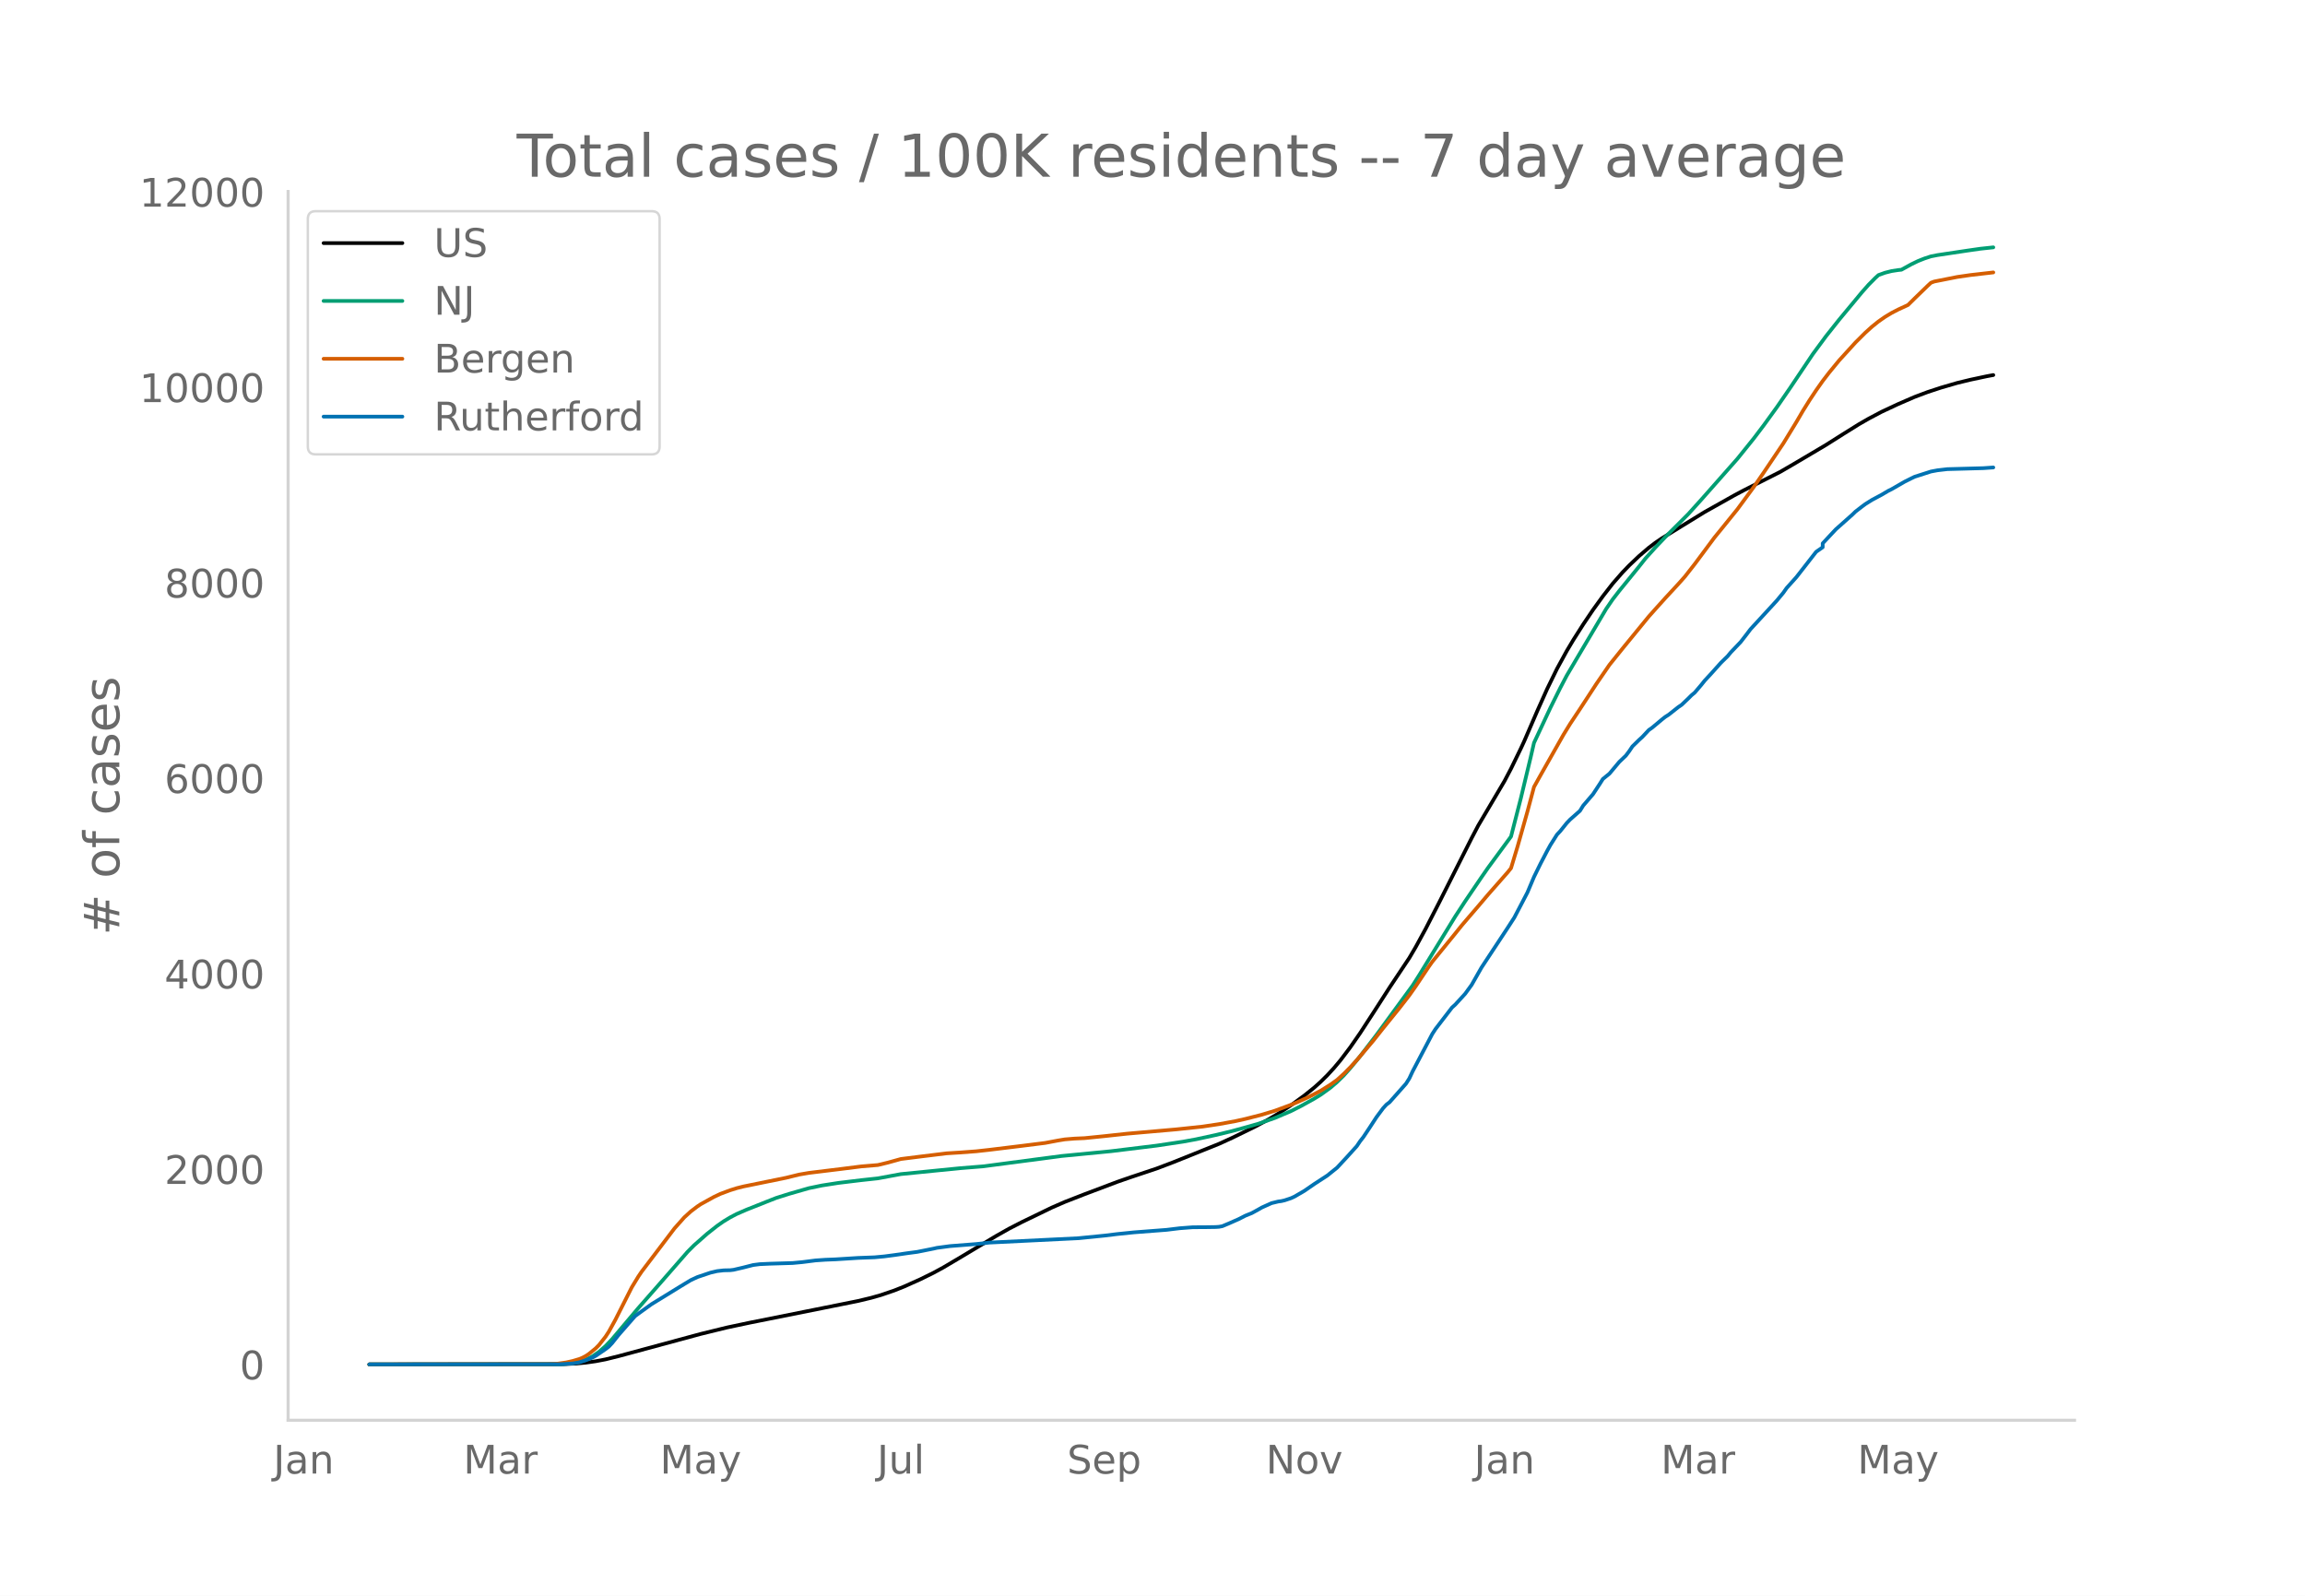
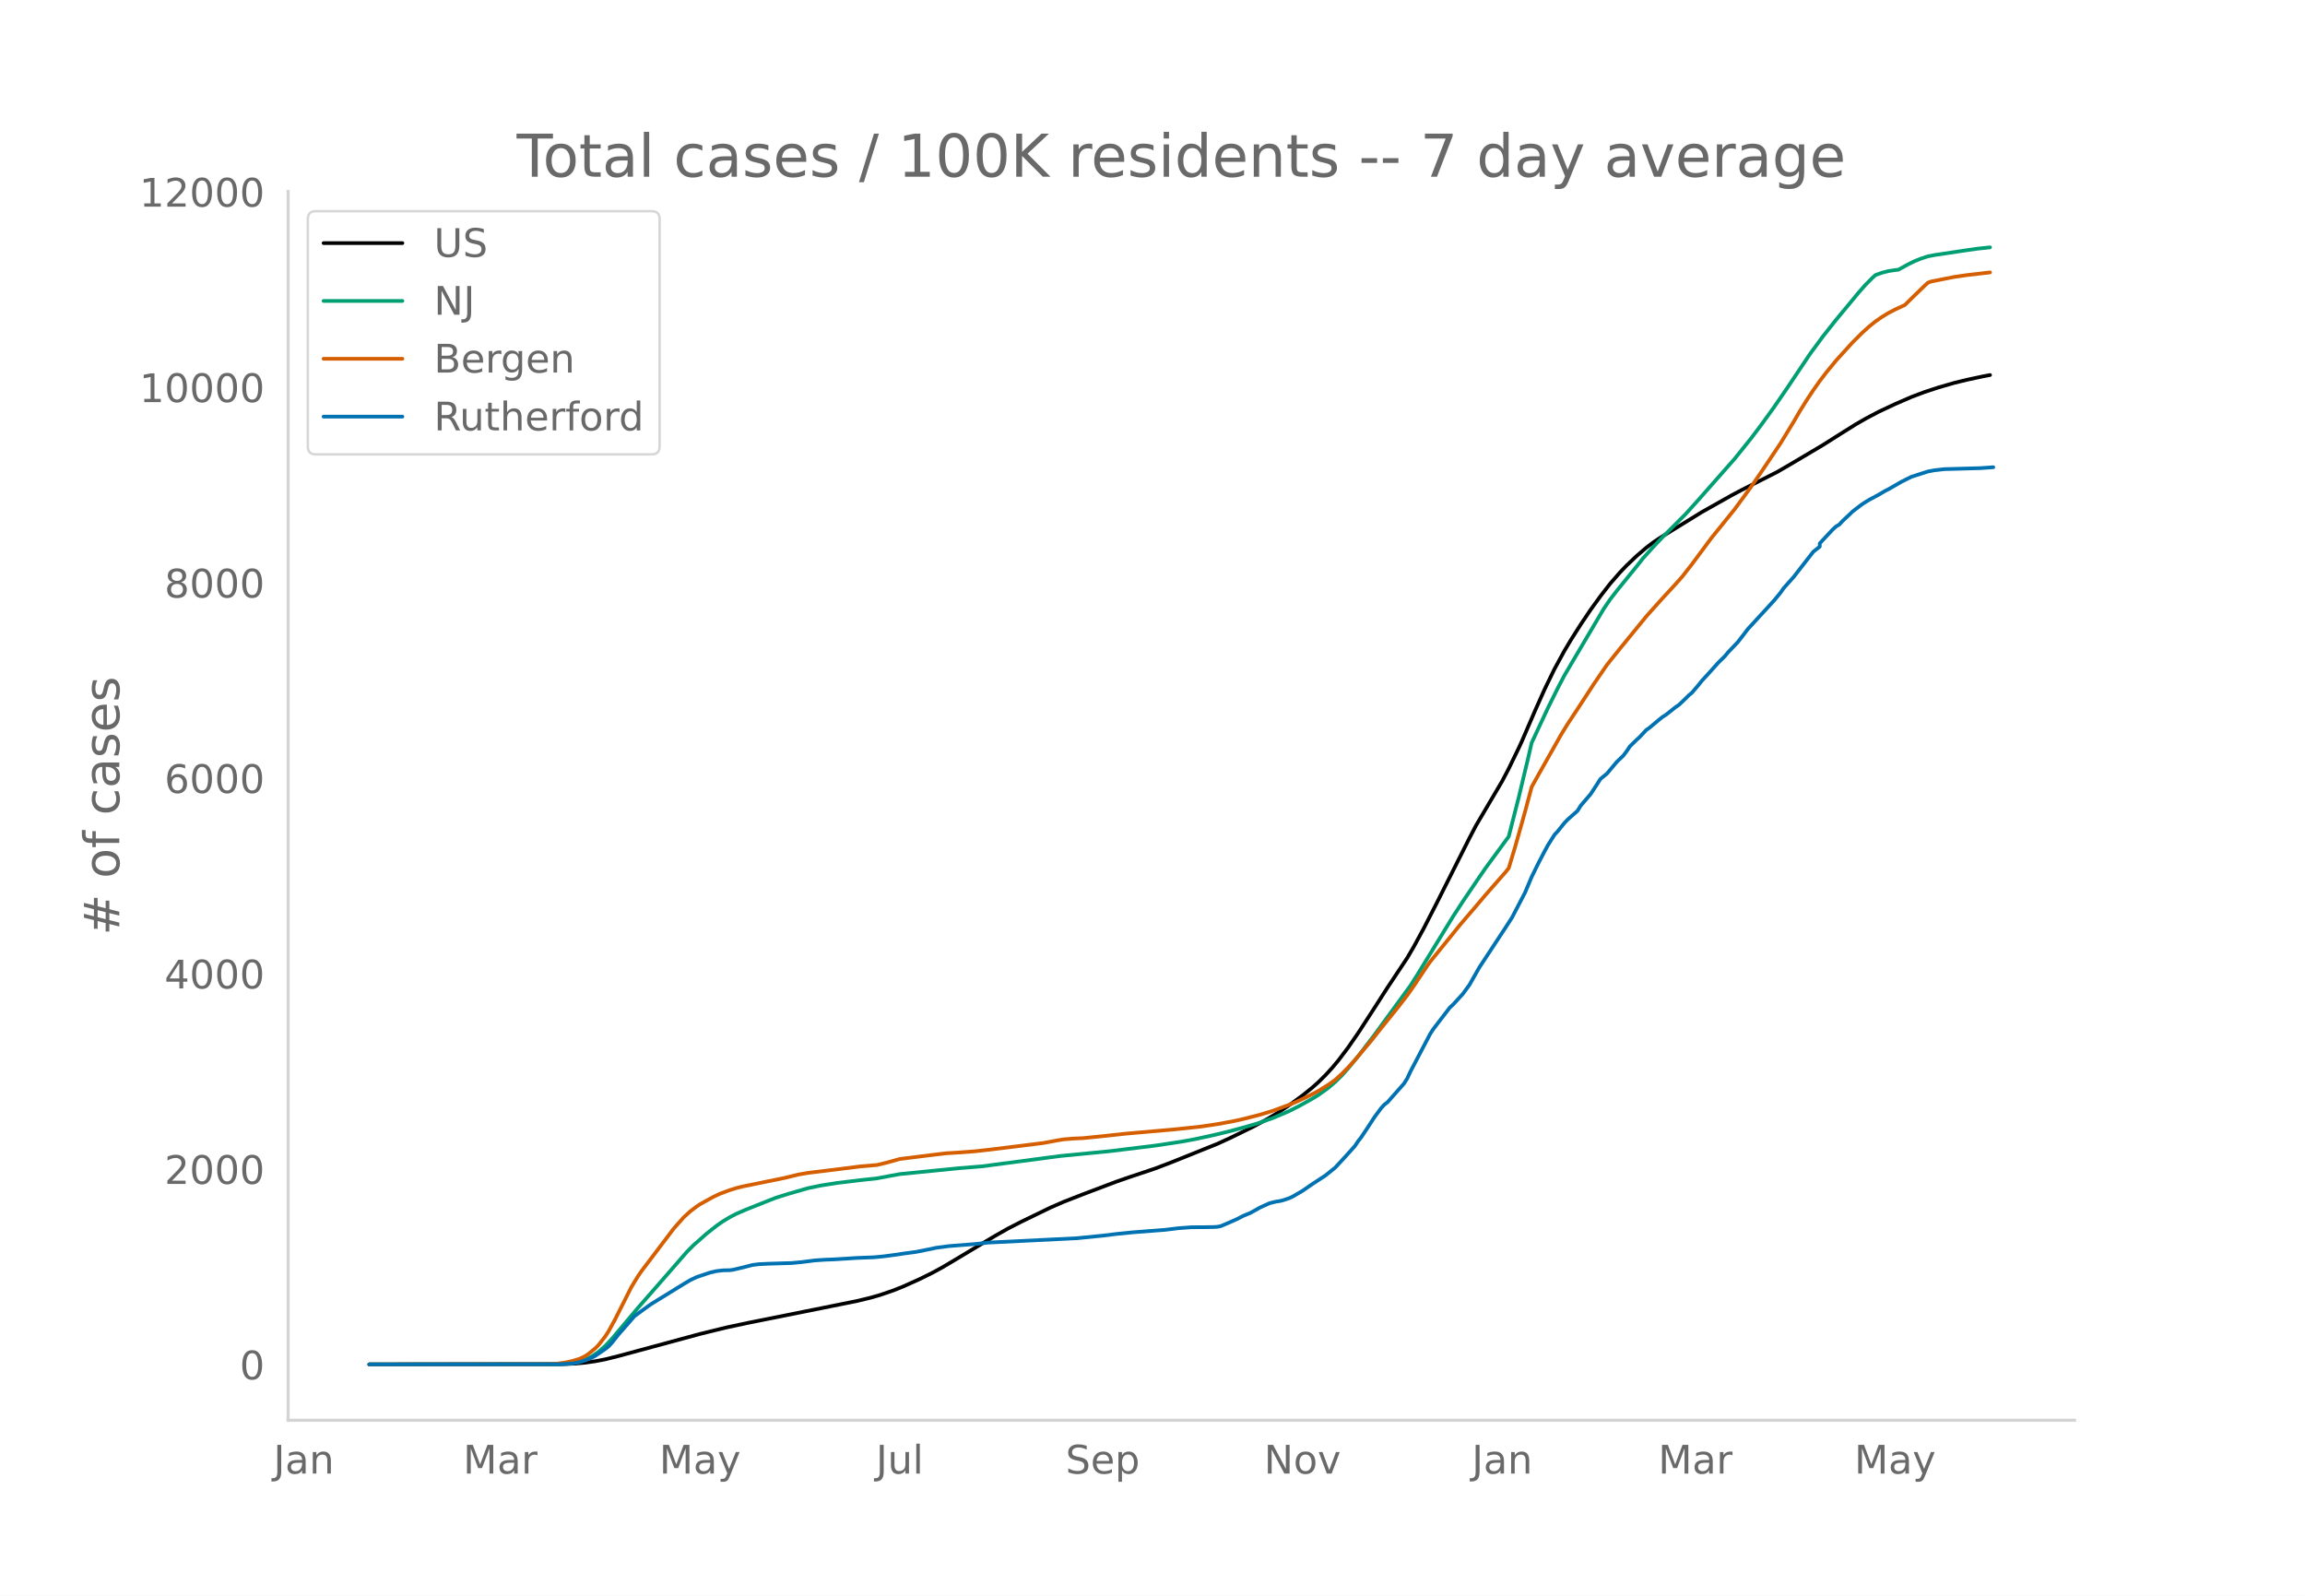
<svg xmlns="http://www.w3.org/2000/svg" xmlns:xlink="http://www.w3.org/1999/xlink" height="864" viewBox="0 0 936 648" width="1248">
  <defs>
    <style>*{stroke-linecap:butt;stroke-linejoin:round}</style>
  </defs>
  <g id="figure_1">
    <path d="M0 648h936V0H0z" style="fill:#fff" id="patch_1" />
    <g id="axes_1">
      <path d="M117 576.72h725.4V77.76H117z" style="fill:none" id="patch_2" />
-       <path clip-path="url(#p59629ea09f)" d="m149.973 554.04 78.601-.096 5.33-.239 3.996-.377 3.997-.569 3.996-.761 5.33-1.32 33.305-9.004 10.658-2.612 9.326-1.978 29.309-5.86 14.654-2.949 5.33-1.28 3.996-1.142 5.329-1.825 3.996-1.59 6.662-2.988 5.329-2.624 3.996-2.18 5.33-3.15 15.986-9.561 5.329-3.013 5.329-2.736 11.99-5.807 5.329-2.323 7.993-3.119 13.322-5.03 5.33-1.85 10.657-3.561 6.661-2.53 18.652-7.487 5.329-2.434 9.325-4.56 5.33-2.874 3.996-2.358 5.329-3.504 5.329-3.887 3.996-3.213 2.665-2.385 2.664-2.638 2.665-2.895 2.664-3.17 3.997-5.287 3.997-5.767 5.329-8.185 6.66-10.35 7.994-11.985 2.665-4.55 3.996-7.34 5.33-10.373 13.321-26.405 2.665-5.085 10.658-18.047 2.664-5.064 3.997-8.214 1.332-2.874 5.33-12.33 3.996-8.925 3.996-8.185 3.997-7.301 2.665-4.464 3.996-6.28 3.997-5.93 3.997-5.512 3.996-5.137 3.997-4.572 2.665-2.765 3.996-3.802 3.997-3.423 2.664-2.02 2.665-1.82 6.661-4.097 10.658-6.548 11.99-6.736 3.997-2.13 14.654-7.409 5.33-3.09 13.321-7.885 6.662-4.216 6.66-4.154 3.997-2.3 5.33-2.812 6.66-3.116 6.662-2.887 5.329-2.003 5.329-1.751 6.66-1.937 5.33-1.294 6.66-1.417 2.665-.496h0" style="fill:none;stroke:#000;stroke-linecap:round;stroke-width:1.5" id="line2d_1" />
-       <path clip-path="url(#p59629ea09f)" d="m149.973 554.04 75.937-.072 3.997-.18 2.664-.285 2.665-.472 2.664-.898 2.664-1.357 2.665-1.839 2.664-2.334 2.665-2.812 3.997-4.742 6.66-7.895 9.326-10.62 10.658-12.206 2.665-2.672 5.329-4.695 3.996-3.156 2.665-1.866 2.664-1.606 2.665-1.393 3.996-1.736 7.994-3.177 3.996-1.573 5.33-1.683 7.993-2.296 5.329-1.099 6.66-1.035 9.326-1.126 6.662-.721 9.325-1.727 23.98-2.39 9.326-.75 31.974-4.209 19.983-1.939 18.651-2.28 10.658-1.6 5.329-.974 7.993-1.73 6.662-1.615 6.66-1.824 3.997-1.152 6.662-2.325 6.66-2.838 3.997-2.03 5.33-2.952 2.664-1.63 3.997-2.894 2.664-2.288 2.664-2.603 2.665-2.989 3.997-4.851 6.66-8.676 14.655-20.029 2.665-4.188 14.654-23.865 3.997-6.125 6.661-9.81 2.665-3.842 9.325-12.689 3.997-15.579 3.997-16.662 1.332-5.793 6.661-14.232 3.997-8.056 2.664-5.071 3.997-6.78 11.99-20.251 2.664-3.896 2.665-3.438 7.993-9.824 2.665-3.365 3.996-4.423 3.997-4.216 9.326-9.312 5.329-5.9 5.329-6.03 9.325-10.553 6.661-8.275 3.997-5.277 5.329-7.344 5.329-7.738 9.326-13.898 5.328-7.225 5.33-6.71 9.325-11.225 2.664-3.003 2.665-2.688 1.332-1.215 2.665-.957 2.664-.674 2.665-.41 1.332-.135 3.996-2.201 2.665-1.293 2.664-1.062 2.665-.872 2.664-.52 11.99-1.797 5.33-.767 5.328-.573h0" style="fill:none;stroke:#009e73;stroke-linecap:round;stroke-width:1.5" id="line2d_2" />
-       <path clip-path="url(#p59629ea09f)" d="m149.973 554.04 73.272-.105 2.665-.12 3.997-.572 2.664-.592 2.665-.792 1.332-.553 1.332-.707 1.332-.898 2.665-2.18 1.332-1.343 2.664-3.386 1.333-2.044 2.664-4.829 6.661-13.19 2.665-4.378 1.332-1.964 13.322-17.546 3.997-4.5 2.664-2.426 2.665-2.02 1.332-.892 5.329-2.945 2.664-1.26 3.997-1.492 2.665-.838 2.664-.67 5.329-1.088 11.99-2.44 5.329-1.312 3.997-.684 13.322-1.63 7.993-1.01 6.662-.552 3.996-.963 5.33-1.481 7.993-1.006 10.657-1.303 5.33-.33 6.66-.497 5.33-.592 13.322-1.628 9.325-1.173 5.33-1.003 2.664-.438 3.996-.328 3.997-.174 7.994-.806 9.325-1.012 19.984-1.751 10.658-1.128 6.66-.996 6.662-1.218 3.997-.888 6.66-1.7 5.33-1.622 6.66-2.456 2.665-1.113 3.997-1.816 2.664-1.359 2.665-1.395 3.997-2.515 2.664-1.9 2.664-2.414 2.665-2.681 2.664-2.913 6.662-7.877 3.996-5.053 6.661-8.237 3.997-5.148 2.665-3.793 5.328-7.968 1.333-1.872 5.329-6.545 3.996-4.918 2.665-3.317 2.664-3.12 3.997-4.649 3.997-4.713 7.993-9.093 1.332-1.654 2.665-8.816 3.996-14.16 2.665-9.986 2.664-4.78 9.326-16.48 2.664-4.34 3.997-6.022 6.661-10.21 5.33-7.763 5.328-6.63 10.658-13.017 2.664-2.985 3.997-4.437 5.33-5.765 2.664-2.996 3.996-5.105 7.994-10.752 2.664-3.264 6.661-8.23 6.661-9.067 3.997-5.794 7.993-11.88 5.33-8.723 2.664-4.562 2.664-4.261 2.665-4.016 2.664-3.78 2.665-3.468 3.996-4.865 6.662-7.316 3.996-3.972 2.665-2.405 2.664-2.146 2.665-1.854 2.664-1.607 2.665-1.38 3.996-1.846 2.665-2.64 5.329-5.162 1.332-1.232 1.332-.496 9.326-1.85 5.329-.772 9.325-1.072h0" style="fill:none;stroke:#d55e00;stroke-linecap:round;stroke-width:1.5" id="line2d_3" />
-       <path clip-path="url(#p59629ea09f)" d="m149.973 554.04 77.27-.062 5.328-.31 2.665-.464 2.664-.837 2.664-1.084 1.333-.712 3.996-2.726 1.333-1.022 1.332-1.425 2.664-3.345 6.661-7.62 2.665-1.95 3.997-2.881 11.99-7.372 3.996-2.416 2.665-1.239 5.329-1.796 2.664-.62 2.665-.31 2.664-.061 1.332-.155 3.997-.93 3.997-1.021 2.664-.341 3.997-.186 9.326-.279 3.996-.371 5.33-.682 3.996-.279 3.997-.154 9.325-.589 6.661-.248 3.997-.371 3.997-.527 5.329-.774 3.996-.527 6.662-1.332 1.332-.31 5.329-.712 10.658-.836 5.328-.589 35.97-1.765 10.659-1.053 5.328-.65 6.662-.682 13.322-1.022 5.329-.65 5.329-.403 5.329-.031 3.996-.062 1.333-.093 1.332-.248 2.664-1.115 3.997-1.765 2.665-1.363 2.664-1.084 2.664-1.456 1.333-.774 3.996-1.797 2.665-.65 1.332-.186 1.332-.31 2.665-.898 1.332-.62 3.997-2.323 3.996-2.756 5.33-3.47 3.996-3.22 3.997-4.306 3.996-4.429 1.333-1.982 1.332-1.704 2.664-3.995 2.665-4.089 2.664-3.593 1.332-1.456 1.333-1.022 6.66-7.526 1.333-2.106 1.332-2.85 7.994-15.208 1.332-2.044 6.661-8.673 1.332-1.208 3.997-4.367 2.664-3.655 3.997-7.03 10.658-16.169 2.664-4.12 5.33-10.19 2.664-6.318 2.664-5.42 2.665-5.111 1.332-2.416 2.664-4.212 1.333-1.425 2.664-3.314 1.332-1.394 3.997-3.531 1.332-2.137 2.665-3.098 1.332-1.548 2.665-4.058 1.332-2.106 2.664-2.168 3.997-4.77 2.664-2.54 1.333-1.765 1.332-1.983 2.664-2.602 1.333-1.207 2.664-2.85 1.332-.93 3.997-3.344 1.332-1.053 1.332-.837 3.997-3.159 1.332-.898 2.665-2.54 1.332-1.332 1.332-1.115 2.665-3.128 1.332-1.673 2.664-2.88 3.997-4.46 2.665-2.602 1.332-1.611 3.996-4.181 2.665-3.438 1.332-1.766 3.997-4.336 6.661-7.248 2.664-3.221 1.333-1.89 3.996-4.46 7.994-10.252 2.664-1.858v-1.58l5.33-5.7 6.66-5.915 1.333-1.3 2.664-2.045 1.332-.991 2.665-1.673 3.996-2.137 2.665-1.58 1.332-.65 5.329-3.067 2.664-1.331 1.333-.65 6.66-2.138 2.665-.496 3.997-.464 14.655-.403 3.996-.279h0" style="fill:none;stroke:#0072b2;stroke-linecap:round;stroke-width:1.5" id="line2d_4" />
+       <path clip-path="url(#p283bc87a61)" d="m149.973 554.04 78.443-.096 5.318-.239 3.989-.377 3.988-.569 3.989-.761 5.318-1.32 33.239-9.004 10.636-2.612 9.307-1.978 29.25-5.86 14.625-2.949 5.318-1.28 3.989-1.142 5.318-1.825 3.989-1.59 6.647-2.988 5.319-2.624 3.988-2.18 5.318-3.15 15.955-9.561 5.318-3.013 5.318-2.736 11.966-5.807 5.318-2.323 7.978-3.119 13.295-5.03 5.318-1.85 10.637-3.561 6.647-2.53 18.614-7.487 5.318-2.434 9.307-4.56 5.318-2.874 3.989-2.358 5.318-3.504 5.318-3.887 3.989-3.213 2.659-2.385 2.659-2.638 2.66-2.895 2.658-3.17 3.989-5.287 3.988-5.767 5.319-8.185 6.647-10.35 7.978-11.985 2.659-4.55 3.988-7.34 5.319-10.373L596.7 340.32l2.66-5.085 10.635-18.047 2.66-5.064 3.988-8.214 1.33-2.874 5.318-12.33 3.989-8.925 3.988-8.185 3.989-7.301 2.659-4.464 3.989-6.28 3.988-5.93 3.989-5.512 3.988-5.137 3.99-4.572 2.658-2.765 3.989-3.802 3.988-3.423 2.66-2.02 2.659-1.82 6.647-4.097 10.637-6.548 11.966-6.736 3.988-2.13 14.625-7.409 5.318-3.09 13.296-7.885 6.648-4.216 6.647-4.154 3.989-2.3 5.318-2.812 6.648-3.116 6.648-2.887 5.318-2.003 5.318-1.751 6.648-1.937 5.318-1.294 6.648-1.417 2.659-.496h0" style="fill:none;stroke:#000;stroke-linecap:round;stroke-width:1.5" id="line2d_1" />
+       <path clip-path="url(#p283bc87a61)" d="m149.973 554.04 75.784-.072 3.988-.18 2.66-.285 2.659-.472 2.659-.898 2.659-1.357 2.659-1.839 2.659-2.334 2.66-2.812 3.988-4.742 6.647-7.895 9.307-10.62 10.637-12.206 2.659-2.672 5.318-4.695 3.989-3.156 2.659-1.866 2.659-1.606 2.659-1.393 3.988-1.736 7.978-3.177 3.988-1.573 5.319-1.683 7.977-2.296 5.318-1.099 6.648-1.035 9.307-1.126 6.647-.721 9.307-1.727 23.932-2.39 9.307-.75 31.909-4.209 19.943-1.939 18.614-2.28 10.636-1.6 5.318-.974 7.977-1.73 6.648-1.615 6.648-1.824 3.989-1.152 6.647-2.325 6.648-2.838 3.989-2.03 5.318-2.952 2.659-1.63 3.989-2.894 2.659-2.288 2.659-2.603 2.659-2.989 3.988-4.851 6.648-8.676 14.625-20.029 2.66-4.188 14.624-23.865 3.989-6.125 6.648-9.81 2.659-3.842 9.307-12.689 3.988-15.579 3.989-16.662 1.33-5.793 6.647-14.232 3.989-8.056 2.659-5.071 3.988-6.78 11.966-20.251 2.66-3.896 2.659-3.438 7.977-9.824 2.659-3.365 3.989-4.423 3.988-4.216 9.307-9.312 5.318-5.9 5.318-6.03 9.307-10.553 6.648-8.275 3.989-5.277 5.318-7.344 5.318-7.738 9.307-13.898 5.318-7.225 5.318-6.71 9.307-11.225 2.659-3.003 2.66-2.688 1.329-1.215 2.659-.957 2.659-.674 2.659-.41 1.33-.135 3.988-2.201 2.66-1.293 2.658-1.062 2.66-.872 2.658-.52 11.966-1.797 5.319-.767 5.318-.573h0" style="fill:none;stroke:#009e73;stroke-linecap:round;stroke-width:1.5" id="line2d_2" />
+       <path clip-path="url(#p283bc87a61)" d="m149.973 554.04 73.125-.105 2.659-.12 3.988-.572 2.66-.592 2.659-.792 1.33-.553 1.329-.707 1.33-.898 2.658-2.18 1.33-1.343 2.659-3.386 1.33-2.044 2.659-4.829 6.647-13.19 2.66-4.378 1.329-1.964 13.295-17.546 3.99-4.5 2.658-2.426 2.66-2.02 1.329-.892 5.318-2.945 2.66-1.26 3.988-1.492 2.659-.838 2.659-.67 5.318-1.088 11.966-2.44 5.318-1.312 3.989-.684 13.295-1.63 7.978-1.01 6.647-.552 3.989-.963 5.318-1.481 7.977-1.006 10.637-1.303 5.318-.33 6.648-.497 5.318-.592 13.295-1.628 9.307-1.173 5.318-1.003 2.66-.438 3.988-.328 3.989-.174 7.977-.806 9.307-1.012 19.943-1.751 10.636-1.128 6.648-.996 6.648-1.218 3.988-.888 6.648-1.7 5.318-1.622 6.648-2.456 2.66-1.113 3.988-1.816 2.659-1.359 2.659-1.395 3.989-2.515 2.659-1.9 2.659-2.414 2.659-2.681 2.659-2.913 6.648-7.877 3.988-5.053 6.648-8.237 3.989-5.148 2.659-3.793 5.318-7.968 1.33-1.872 5.318-6.545 3.988-4.918 2.66-3.317 2.658-3.12 3.99-4.649 3.988-4.713 7.977-9.093 1.33-1.654 2.659-8.816 3.988-14.16 2.66-9.986 2.658-4.78 9.307-16.48 2.66-4.34 3.988-6.022 6.648-10.21 5.318-7.763 5.318-6.63 10.636-13.017 2.66-2.985 3.988-4.437 5.318-5.765 2.66-2.996 3.988-5.105 7.977-10.752 2.66-3.264 6.647-8.23 6.648-9.067 3.989-5.794 7.977-11.88 5.318-8.723 2.66-4.562 2.658-4.261 2.66-4.016 2.658-3.78 2.66-3.468 3.988-4.865 6.648-7.316 3.988-3.972 2.66-2.405 2.659-2.146 2.659-1.854 2.659-1.607 2.659-1.38 3.989-1.846 2.659-2.64 5.318-5.162 1.33-1.232 1.329-.496 9.307-1.85 5.318-.772 9.307-1.072h0" style="fill:none;stroke:#d55e00;stroke-linecap:round;stroke-width:1.5" id="line2d_3" />
+       <path clip-path="url(#p283bc87a61)" d="m149.973 554.04 77.113-.062 5.319-.31 2.659-.464 2.659-.837 2.659-1.084 1.33-.712 3.988-2.726 1.33-1.022 1.33-1.425 2.658-3.345 6.648-7.62 2.659-1.95 3.989-2.881 11.966-7.372 3.988-2.416 2.66-1.239 5.317-1.796 2.66-.62 2.659-.31 2.659-.061 1.33-.155 3.988-.93 3.989-1.021 2.659-.341 3.988-.186 9.307-.279 3.989-.371 5.318-.682 3.989-.279 3.988-.154 9.307-.589 6.648-.248 3.988-.371 3.989-.527 5.318-.774 3.989-.527 6.648-1.332 1.33-.31 5.317-.712 10.637-.836 5.318-.589 35.898-1.765 10.636-1.053 5.318-.65 6.648-.682 13.295-1.022 5.318-.65 5.319-.403 5.318-.031 3.988-.062 1.33-.093 1.33-.248 2.659-1.115 3.988-1.765 2.66-1.363 2.658-1.084 2.66-1.456 1.33-.774 3.988-1.797 2.659-.65 1.33-.186 1.329-.31 2.659-.898 1.33-.62 3.988-2.323 3.989-2.756 5.318-3.47 3.989-3.22 3.988-4.306 3.989-4.429 1.33-1.982 1.329-1.704 2.66-3.995 2.658-4.089 2.66-3.593 1.329-1.456 1.33-1.022 6.647-7.526 1.33-2.106 1.33-2.85 7.976-15.208 1.33-2.044 6.648-8.673 1.33-1.208 3.988-4.367 2.659-3.655 3.989-7.03 10.636-16.169 2.66-4.12 5.317-10.19 2.66-6.318 2.658-5.42 2.66-5.111 1.33-2.416 2.658-4.212 1.33-1.425 2.659-3.314 1.33-1.394 3.988-3.531 1.33-2.137 2.659-3.098 1.33-1.548 2.658-4.058 1.33-2.106 2.659-2.168 3.989-4.77 2.659-2.54 1.33-1.765 1.329-1.983 2.659-2.602 1.33-1.207 2.658-2.85 1.33-.93 3.989-3.344 1.33-1.053 1.329-.837 3.988-3.159 1.33-.898 2.659-2.54 1.33-1.332 1.33-1.115 2.658-3.128 1.33-1.673 2.659-2.88 3.988-4.46 2.66-2.602 1.33-1.611 3.988-4.181 2.659-3.438 1.33-1.766 3.988-4.336 6.648-7.248 2.659-3.221 1.33-1.89 3.988-4.46 7.977-10.252 2.66-2.137v-1.301l5.318-5.7 1.33-1.176 1.329-.805 1.33-1.456 2.658-2.478 1.33-1.3 2.659-2.045 1.33-.991 2.659-1.673 3.988-2.137 2.66-1.58 1.329-.65 5.318-3.067 2.66-1.331 1.329-.65 6.647-2.138 2.66-.496 3.988-.464 14.625-.403 5.318-.372h0" style="fill:none;stroke:#0072b2;stroke-linecap:round;stroke-width:1.5" id="line2d_4" />
      <path d="M117 576.72V77.76" style="fill:none;stroke:#d3d3d3;stroke-linecap:square;stroke-linejoin:miter;stroke-width:1.25" id="patch_3" />
      <path d="M117 576.72h725.4" style="fill:none;stroke:#d3d3d3;stroke-linecap:square;stroke-linejoin:miter;stroke-width:1.25" id="patch_4" />
      <g id="matplotlib.axis_1">
        <g id="xtick_1">
-           <g style="fill:#696969" transform="matrix(.16 0 0 -.16 110.996 598.378)" id="text_1">
+           <g style="fill:#696969" transform="matrix(.16 0 0 -.16 111.05 598.378)" id="text_1">
            <defs>
              <path d="M9.813 72.906h9.859V5.078q0-13.187-5-19.14-5-5.954-16.094-5.954h-3.75v8.297h3.078q6.531 0 9.219 3.672Q9.813-4.39 9.813 5.078z" id="DejaVuSans-74" />
              <path d="M34.281 27.484q-10.89 0-15.093-2.484-4.204-2.484-4.204-8.5 0-4.781 3.157-7.594 3.156-2.797 8.562-2.797 7.485 0 12 5.297 4.516 5.297 4.516 14.078v2zm17.922 3.72V0H43.22v8.297Q40.14 3.328 35.547.953q-4.594-2.375-11.234-2.375-8.391 0-13.36 4.719Q6 8.016 6 15.922q0 9.219 6.172 13.906 6.187 4.688 18.437 4.688h12.61v.89q0 6.203-4.078 9.594-4.078 3.39-11.453 3.39-4.688 0-9.141-1.124-4.438-1.125-8.531-3.375v8.312q4.921 1.906 9.562 2.844 4.64.953 9.031.953 11.875 0 17.735-6.156 5.86-6.14 5.86-18.64z" id="DejaVuSans-97" />
              <path d="M54.89 33.016V0h-8.984v32.719q0 7.765-3.031 11.61-3.031 3.858-9.078 3.858-7.281 0-11.484-4.64-4.204-4.625-4.204-12.64V0H9.08v54.688h9.03v-8.5q3.235 4.937 7.594 7.374Q30.078 56 35.797 56q9.422 0 14.25-5.828 4.844-5.828 4.844-17.156z" id="DejaVuSans-110" />
            </defs>
            <use xlink:href="#DejaVuSans-74" />
            <use x="29.492" xlink:href="#DejaVuSans-97" />
            <use x="90.771" xlink:href="#DejaVuSans-110" />
          </g>
        </g>
        <g id="xtick_2">
-           <g style="fill:#696969" transform="matrix(.16 0 0 -.16 188.168 598.378)" id="text_2">
+           <g style="fill:#696969" transform="matrix(.16 0 0 -.16 188.06 598.378)" id="text_2">
            <defs>
              <path d="M9.813 72.906h14.703l18.593-49.61 18.703 49.61h14.704V0H66.89v64.016l-18.797-50h-9.907l-18.796 50V0H9.813z" id="DejaVuSans-77" />
              <path d="M41.11 46.297q-1.516.875-3.297 1.281Q36.03 48 33.89 48q-7.625 0-11.703-4.953-4.079-4.953-4.079-14.234V0H9.08v54.688h9.03v-8.5q2.844 4.984 7.375 7.39Q30.031 56 36.531 56q.922 0 2.047-.125 1.125-.11 2.484-.36z" id="DejaVuSans-114" />
            </defs>
            <use xlink:href="#DejaVuSans-77" />
            <use x="86.279" xlink:href="#DejaVuSans-97" />
            <use x="147.559" xlink:href="#DejaVuSans-114" />
          </g>
        </g>
        <g id="xtick_3">
-           <g style="fill:#696969" transform="matrix(.16 0 0 -.16 267.988 598.378)" id="text_3">
+           <g style="fill:#696969" transform="matrix(.16 0 0 -.16 267.717 598.378)" id="text_3">
            <defs>
              <path d="M32.172-5.078q-3.797-9.766-7.422-12.735-3.61-2.984-9.656-2.984H7.906v7.516h5.282q3.703 0 5.75 1.765Q21-9.766 23.483-3.219l1.61 4.094-22.11 53.813H12.5l17.094-42.766 17.093 42.766h9.516z" id="DejaVuSans-121" />
            </defs>
            <use xlink:href="#DejaVuSans-77" />
            <use x="86.279" xlink:href="#DejaVuSans-97" />
            <use x="147.559" xlink:href="#DejaVuSans-121" />
          </g>
        </g>
        <g id="xtick_4">
-           <g style="fill:#696969" transform="matrix(.16 0 0 -.16 356.142 598.378)" id="text_4">
+           <g style="fill:#696969" transform="matrix(.16 0 0 -.16 355.707 598.378)" id="text_4">
            <defs>
              <path d="M8.5 21.578v33.11h8.984V21.922q0-7.766 3.016-11.656 3.031-3.875 9.094-3.875 7.265 0 11.484 4.64 4.234 4.64 4.234 12.656v31h8.985V0h-8.984v8.406Q42.047 3.422 37.718 1q-4.313-2.422-10.032-2.422-9.421 0-14.312 5.86Q8.5 10.296 8.5 21.578zM31.11 56z" id="DejaVuSans-117" />
              <path d="M9.422 75.984h8.984V0H9.422z" id="DejaVuSans-108" />
            </defs>
            <use xlink:href="#DejaVuSans-74" />
            <use x="29.492" xlink:href="#DejaVuSans-117" />
            <use x="92.871" xlink:href="#DejaVuSans-108" />
          </g>
        </g>
        <g id="xtick_5">
-           <g style="fill:#696969" transform="matrix(.16 0 0 -.16 433.313 598.378)" id="text_5">
+           <g style="fill:#696969" transform="matrix(.16 0 0 -.16 432.71 598.378)" id="text_5">
            <defs>
              <path d="M53.516 70.516V60.89q-5.61 2.687-10.594 4-4.984 1.328-9.625 1.328-8.047 0-12.422-3.125t-4.375-8.89q0-4.845 2.906-7.313 2.907-2.453 11.016-3.97l5.953-1.218q11.031-2.11 16.281-7.406 5.25-5.297 5.25-14.172 0-10.61-7.11-16.078-7.093-5.469-20.812-5.469-5.172 0-11.015 1.172Q13.14.922 6.89 3.219v10.156q6-3.36 11.765-5.078 5.766-1.703 11.328-1.703 8.438 0 13.032 3.312 4.593 3.328 4.593 9.485 0 5.359-3.297 8.39-3.296 3.032-10.812 4.547L27.484 33.5q-11.03 2.188-15.968 6.875-4.922 4.688-4.922 13.047 0 9.672 6.812 15.234 6.813 5.563 18.766 5.563 5.14 0 10.453-.938 5.328-.922 10.89-2.765z" id="DejaVuSans-83" />
              <path d="M56.203 29.594v-4.39H14.891q.593-9.282 5.593-14.142 5-4.859 13.938-4.859 5.172 0 10.031 1.266 4.86 1.265 9.656 3.812v-8.5Q49.266.734 44.187-.344 39.11-1.422 33.892-1.422q-13.094 0-20.735 7.61-7.64 7.625-7.64 20.625 0 13.421 7.25 21.296Q20.016 56 32.328 56q11.031 0 17.453-7.11 6.422-7.093 6.422-19.296zm-8.984 2.64q-.094 7.36-4.125 11.75-4.032 4.407-10.672 4.407-7.516 0-12.031-4.25-4.516-4.25-5.203-11.97z" id="DejaVuSans-101" />
              <path d="M18.11 8.203v-29H9.077v75.484h9.031v-8.296q2.844 4.875 7.157 7.234Q29.594 56 35.594 56q9.968 0 16.187-7.906 6.235-7.907 6.235-20.797T51.78 6.484q-6.218-7.906-16.187-7.906-6 0-10.328 2.375-4.313 2.375-7.157 7.25zm30.578 19.094q0 9.906-4.079 15.547-4.078 5.64-11.203 5.64-7.14 0-11.218-5.64-4.079-5.64-4.079-15.547 0-9.906 4.078-15.547 4.079-5.64 11.22-5.64 7.124 0 11.202 5.64t4.078 15.547z" id="DejaVuSans-112" />
            </defs>
            <use xlink:href="#DejaVuSans-83" />
            <use x="63.477" xlink:href="#DejaVuSans-101" />
            <use x="125" xlink:href="#DejaVuSans-112" />
          </g>
        </g>
        <g id="xtick_6">
-           <g style="fill:#696969" transform="matrix(.16 0 0 -.16 514.044 598.378)" id="text_6">
+           <g style="fill:#696969" transform="matrix(.16 0 0 -.16 513.278 598.378)" id="text_6">
            <defs>
              <path d="M9.813 72.906h13.28l32.329-60.984v60.984h9.562V0h-13.28L19.39 60.984V0H9.813z" id="DejaVuSans-78" />
              <path d="M30.61 48.39q-7.22 0-11.422-5.64-4.204-5.64-4.204-15.453 0-9.813 4.172-15.453 4.188-5.64 11.453-5.64 7.188 0 11.375 5.655 4.203 5.672 4.203 15.438 0 9.719-4.203 15.406-4.187 5.688-11.375 5.688zm0 7.61q11.718 0 18.406-7.625 6.703-7.61 6.703-21.078 0-13.422-6.703-21.078-6.688-7.64-18.407-7.64-11.765 0-18.437 7.64-6.656 7.656-6.656 21.078 0 13.469 6.656 21.078Q18.844 56 30.609 56z" id="DejaVuSans-111" />
              <path d="M2.984 54.688H12.5L29.594 8.797l17.093 45.89h9.516L35.687 0H23.485z" id="DejaVuSans-118" />
            </defs>
            <use xlink:href="#DejaVuSans-78" />
            <use x="74.805" xlink:href="#DejaVuSans-111" />
            <use x="135.986" xlink:href="#DejaVuSans-118" />
          </g>
        </g>
        <g id="xtick_7">
-           <g style="fill:#696969" transform="matrix(.16 0 0 -.16 598.592 598.378)" id="text_7">
+           <g style="fill:#696969" transform="matrix(.16 0 0 -.16 597.663 598.378)" id="text_7">
            <use xlink:href="#DejaVuSans-74" />
            <use x="29.492" xlink:href="#DejaVuSans-97" />
            <use x="90.771" xlink:href="#DejaVuSans-110" />
          </g>
        </g>
        <g id="xtick_8">
-           <g style="fill:#696969" transform="matrix(.16 0 0 -.16 674.433 598.378)" id="text_8">
+           <g style="fill:#696969" transform="matrix(.16 0 0 -.16 673.345 598.378)" id="text_8">
            <use xlink:href="#DejaVuSans-77" />
            <use x="86.279" xlink:href="#DejaVuSans-97" />
            <use x="147.559" xlink:href="#DejaVuSans-114" />
          </g>
        </g>
        <g id="xtick_9">
-           <g style="fill:#696969" transform="matrix(.16 0 0 -.16 754.253 598.378)" id="text_9">
+           <g style="fill:#696969" transform="matrix(.16 0 0 -.16 753 598.378)" id="text_9">
            <use xlink:href="#DejaVuSans-77" />
            <use x="86.279" xlink:href="#DejaVuSans-97" />
            <use x="147.559" xlink:href="#DejaVuSans-121" />
          </g>
        </g>
      </g>
      <g id="matplotlib.axis_2">
        <g id="ytick_1">
          <g style="fill:#696969" transform="matrix(.16 0 0 -.16 97.32 560.119)" id="text_10">
            <defs>
              <path d="M31.781 66.406q-7.61 0-11.453-7.5Q16.5 51.422 16.5 36.375q0-14.984 3.828-22.484 3.844-7.5 11.453-7.5 7.672 0 11.5 7.5 3.844 7.5 3.844 22.484 0 15.047-3.844 22.531-3.828 7.5-11.5 7.5zm0 7.813q12.266 0 18.735-9.703 6.468-9.688 6.468-28.141 0-18.406-6.468-28.11-6.47-9.687-18.735-9.687-12.25 0-18.718 9.688-6.47 9.703-6.47 28.109 0 18.453 6.47 28.14Q19.53 74.22 31.78 74.22z" id="DejaVuSans-48" />
            </defs>
            <use xlink:href="#DejaVuSans-48" />
          </g>
        </g>
        <g id="ytick_2">
          <g style="fill:#696969" transform="matrix(.16 0 0 -.16 66.78 480.752)" id="text_11">
            <defs>
              <path d="M19.188 8.297h34.421V0H7.33v8.297q5.609 5.812 15.296 15.594 9.703 9.797 12.188 12.64 4.734 5.313 6.609 9 1.89 3.688 1.89 7.25 0 5.813-4.078 9.469-4.078 3.672-10.625 3.672-4.64 0-9.797-1.61-5.14-1.609-11-4.89v9.969Q13.767 71.78 18.938 73q5.188 1.219 9.485 1.219 11.328 0 18.062-5.672 6.735-5.656 6.735-15.125 0-4.5-1.688-8.531-1.672-4.016-6.125-9.485-1.218-1.422-7.765-8.187-6.532-6.766-18.453-18.922z" id="DejaVuSans-50" />
            </defs>
            <use xlink:href="#DejaVuSans-50" />
            <use x="63.623" xlink:href="#DejaVuSans-48" />
            <use x="127.246" xlink:href="#DejaVuSans-48" />
            <use x="190.869" xlink:href="#DejaVuSans-48" />
          </g>
        </g>
        <g id="ytick_3">
          <g style="fill:#696969" transform="matrix(.16 0 0 -.16 66.78 401.385)" id="text_12">
            <defs>
              <path d="M37.797 64.313 12.89 25.39h24.906zm-2.594 8.593H47.61V25.391h10.407v-8.203H47.609V0h-9.812v17.188H4.89v9.515z" id="DejaVuSans-52" />
            </defs>
            <use xlink:href="#DejaVuSans-52" />
            <use x="63.623" xlink:href="#DejaVuSans-48" />
            <use x="127.246" xlink:href="#DejaVuSans-48" />
            <use x="190.869" xlink:href="#DejaVuSans-48" />
          </g>
        </g>
        <g id="ytick_4">
          <g style="fill:#696969" transform="matrix(.16 0 0 -.16 66.78 322.018)" id="text_13">
            <defs>
              <path d="M33.016 40.375q-6.641 0-10.532-4.547-3.875-4.531-3.875-12.437 0-7.86 3.875-12.438 3.891-4.562 10.532-4.562 6.64 0 10.515 4.562 3.875 4.578 3.875 12.438 0 7.906-3.875 12.437-3.875 4.547-10.515 4.547zm19.578 30.922v-8.984q-3.719 1.75-7.5 2.671-3.782.938-7.5.938-9.766 0-14.922-6.594-5.14-6.594-5.875-19.922 2.875 4.25 7.219 6.516 4.359 2.266 9.578 2.266 10.984 0 17.36-6.672 6.374-6.657 6.374-18.125 0-11.235-6.64-18.032-6.641-6.78-17.672-6.78-12.657 0-19.344 9.687-6.688 9.703-6.688 28.109 0 17.281 8.204 27.563 8.203 10.28 22.015 10.28 3.719 0 7.5-.734t7.89-2.187z" id="DejaVuSans-54" />
            </defs>
            <use xlink:href="#DejaVuSans-54" />
            <use x="63.623" xlink:href="#DejaVuSans-48" />
            <use x="127.246" xlink:href="#DejaVuSans-48" />
            <use x="190.869" xlink:href="#DejaVuSans-48" />
          </g>
        </g>
        <g id="ytick_5">
          <g style="fill:#696969" transform="matrix(.16 0 0 -.16 66.78 242.651)" id="text_14">
            <defs>
              <path d="M31.781 34.625q-7.031 0-11.062-3.766-4.016-3.765-4.016-10.343 0-6.594 4.016-10.36Q24.75 6.391 31.78 6.391q7.032 0 11.078 3.78 4.063 3.798 4.063 10.345 0 6.578-4.031 10.343-4.016 3.766-11.11 3.766zm-9.86 4.188q-6.343 1.562-9.89 5.906Q8.5 49.079 8.5 55.329q0 8.733 6.219 13.812 6.234 5.078 17.062 5.078 10.89 0 17.094-5.078 6.203-5.079 6.203-13.813 0-6.25-3.547-10.61-3.531-4.343-9.828-5.906 7.125-1.656 11.094-6.5 3.984-4.828 3.984-11.796 0-10.61-6.468-16.282-6.47-5.656-18.532-5.656-12.047 0-18.531 5.656-6.469 5.672-6.469 16.282 0 6.968 4 11.797 4.016 4.843 11.14 6.5zM18.314 54.39q0-5.657 3.53-8.828 3.548-3.172 9.938-3.172 6.36 0 9.938 3.172 3.593 3.171 3.593 8.828 0 5.672-3.593 8.843-3.578 3.172-9.938 3.172-6.39 0-9.937-3.172-3.532-3.172-3.532-8.843z" id="DejaVuSans-56" />
            </defs>
            <use xlink:href="#DejaVuSans-56" />
            <use x="63.623" xlink:href="#DejaVuSans-48" />
            <use x="127.246" xlink:href="#DejaVuSans-48" />
            <use x="190.869" xlink:href="#DejaVuSans-48" />
          </g>
        </g>
        <g id="ytick_6">
          <g style="fill:#696969" transform="matrix(.16 0 0 -.16 56.6 163.284)" id="text_15">
            <defs>
              <path d="M12.406 8.297h16.11v55.625l-17.532-3.516v8.985l17.438 3.515h9.86V8.296H54.39V0H12.406z" id="DejaVuSans-49" />
            </defs>
            <use xlink:href="#DejaVuSans-49" />
            <use x="63.623" xlink:href="#DejaVuSans-48" />
            <use x="127.246" xlink:href="#DejaVuSans-48" />
            <use x="190.869" xlink:href="#DejaVuSans-48" />
            <use x="254.492" xlink:href="#DejaVuSans-48" />
          </g>
        </g>
        <g id="ytick_7">
          <g style="fill:#696969" transform="matrix(.16 0 0 -.16 56.6 83.917)" id="text_16">
            <use xlink:href="#DejaVuSans-49" />
            <use x="63.623" xlink:href="#DejaVuSans-50" />
            <use x="127.246" xlink:href="#DejaVuSans-48" />
            <use x="190.869" xlink:href="#DejaVuSans-48" />
            <use x="254.492" xlink:href="#DejaVuSans-48" />
          </g>
        </g>
        <g style="fill:#696969" transform="matrix(0 -.2 -.2 0 48.44 379.813)" id="text_17">
          <defs>
            <path d="M51.125 44H36.922l-4.11-16.313h14.313zm-7.328 27.781-5.078-20.265h14.265L58.11 71.78h7.813L60.89 51.516h15.234V44h-17.14l-4-16.313h15.53V20.22H53.079L48 0h-7.813l5.032 20.219H30.906L25.875 0h-7.86l5.079 20.219H7.719v7.468h17.187L29 44H13.281v7.516h17.625l4.985 20.265z" id="DejaVuSans-35" />
            <path d="M37.11 75.984V68.5h-8.594q-4.828 0-6.72-1.953-1.874-1.953-1.874-7.031v-4.828h14.797v-6.985H19.922V0H10.89v47.703H2.297v6.984h8.594V58.5q0 9.125 4.25 13.297 4.25 4.187 13.468 4.187z" id="DejaVuSans-102" />
            <path d="M48.781 52.594v-8.407q-3.812 2.11-7.64 3.157-3.828 1.047-7.735 1.047-8.75 0-13.593-5.547-4.829-5.532-4.829-15.547 0-10.016 4.829-15.563 4.843-5.53 13.593-5.53 3.907 0 7.735 1.046 3.828 1.047 7.64 3.156V2.094Q45.016.344 40.984-.531q-4.015-.89-8.562-.89-12.36 0-19.64 7.765-7.266 7.765-7.266 20.953 0 13.375 7.343 21.031Q20.22 56 33.016 56q4.14 0 8.093-.86 3.953-.843 7.672-2.546z" id="DejaVuSans-99" />
            <path d="M44.281 53.078v-8.5q-3.797 1.953-7.906 2.922-4.094.984-8.5.984-6.688 0-10.031-2.047-3.344-2.046-3.344-6.156 0-3.125 2.39-4.906 2.391-1.781 9.626-3.39l3.078-.688q9.562-2.047 13.593-5.781 4.032-3.735 4.032-10.422 0-7.625-6.032-12.078-6.03-4.438-16.578-4.438-4.39 0-9.156.86Q10.688.296 5.422 2v9.281q4.984-2.594 9.812-3.89 4.829-1.282 9.579-1.282 6.343 0 9.75 2.172 3.421 2.172 3.421 6.125 0 3.656-2.468 5.61-2.453 1.953-10.813 3.765l-3.125.735q-8.344 1.75-12.062 5.39-3.704 3.64-3.704 9.985 0 7.718 5.47 11.906Q16.75 56 26.811 56q4.97 0 9.36-.734 4.406-.72 8.11-2.188z" id="DejaVuSans-115" />
          </defs>
          <use xlink:href="#DejaVuSans-35" />
          <use x="83.789" xlink:href="#DejaVuSans-32" />
          <use x="115.576" xlink:href="#DejaVuSans-111" />
          <use x="176.758" xlink:href="#DejaVuSans-102" />
          <use x="211.963" xlink:href="#DejaVuSans-32" />
          <use x="243.75" xlink:href="#DejaVuSans-99" />
          <use x="298.73" xlink:href="#DejaVuSans-97" />
          <use x="360.01" xlink:href="#DejaVuSans-115" />
          <use x="412.109" xlink:href="#DejaVuSans-101" />
          <use x="473.633" xlink:href="#DejaVuSans-115" />
        </g>
      </g>
      <g style="fill:#696969" transform="matrix(.24 0 0 -.24 209.82 71.76)" id="text_18">
        <defs>
          <path d="M-.297 72.906h61.672v-8.312H35.5V0h-9.906v64.594H-.296z" id="DejaVuSans-84" />
          <path d="M18.313 70.219V54.688h18.5v-6.985h-18.5V18.016q0-6.688 1.828-8.594 1.828-1.906 7.453-1.906h9.218V0h-9.218q-10.407 0-14.36 3.875-3.953 3.89-3.953 14.14v29.688H2.687v6.984h6.594V70.22z" id="DejaVuSans-116" />
          <path d="M25.39 72.906h8.297L8.297-9.28H0z" id="DejaVuSans-47" />
          <path d="M9.813 72.906h9.859V42.094L52.39 72.906h12.703L28.906 38.922 67.672 0H54.688L19.672 35.11V0h-9.86z" id="DejaVuSans-75" />
          <path d="M9.422 54.688h8.984V0H9.422zm0 21.296h8.984v-11.39H9.422z" id="DejaVuSans-105" />
          <path d="M45.406 46.39v29.594h8.985V0h-8.985v8.203Q42.578 3.328 38.25.953q-4.313-2.375-10.375-2.375-9.906 0-16.14 7.906-6.22 7.922-6.22 20.813 0 12.89 6.22 20.797Q17.968 56 27.874 56q6.063 0 10.375-2.375 4.328-2.36 7.156-7.234zm-30.61-19.093q0-9.906 4.079-15.547 4.078-5.64 11.203-5.64 7.125 0 11.219 5.64 4.11 5.64 4.11 15.547 0 9.906-4.11 15.547-4.094 5.64-11.219 5.64-7.125 0-11.203-5.64-4.078-5.64-4.078-15.547z" id="DejaVuSans-100" />
          <path d="M4.89 31.39h26.313v-8H4.891z" id="DejaVuSans-45" />
          <path d="M8.203 72.906h46.875v-4.203L28.61 0H18.312L43.22 64.594H8.203z" id="DejaVuSans-55" />
          <path d="M45.406 27.984q0 9.766-4.031 15.125-4.016 5.375-11.297 5.375-7.219 0-11.25-5.375-4.031-5.359-4.031-15.125 0-9.718 4.031-15.093t11.25-5.375q7.281 0 11.297 5.375 4.031 5.375 4.031 15.093zm8.985-21.203q0-13.953-6.203-20.765Q42-20.797 29.203-20.797q-4.734 0-8.937.703-4.203.703-8.157 2.172v8.735q3.954-2.141 7.813-3.157 3.86-1.031 7.86-1.031 8.843 0 13.234 4.61 4.39 4.609 4.39 13.937v4.453q-2.781-4.844-7.125-7.234Q33.938 0 27.875 0 17.828 0 11.672 7.656q-6.156 7.672-6.156 20.328 0 12.688 6.156 20.344Q17.828 56 27.875 56q6.063 0 10.406-2.39 4.344-2.391 7.125-7.22v8.297h8.985z" id="DejaVuSans-103" />
        </defs>
        <use xlink:href="#DejaVuSans-84" />
        <use x="44.084" xlink:href="#DejaVuSans-111" />
        <use x="105.266" xlink:href="#DejaVuSans-116" />
        <use x="144.475" xlink:href="#DejaVuSans-97" />
        <use x="205.754" xlink:href="#DejaVuSans-108" />
        <use x="233.537" xlink:href="#DejaVuSans-32" />
        <use x="265.324" xlink:href="#DejaVuSans-99" />
        <use x="320.305" xlink:href="#DejaVuSans-97" />
        <use x="381.584" xlink:href="#DejaVuSans-115" />
        <use x="433.684" xlink:href="#DejaVuSans-101" />
        <use x="495.207" xlink:href="#DejaVuSans-115" />
        <use x="547.307" xlink:href="#DejaVuSans-32" />
        <use x="579.094" xlink:href="#DejaVuSans-47" />
        <use x="612.785" xlink:href="#DejaVuSans-32" />
        <use x="644.572" xlink:href="#DejaVuSans-49" />
        <use x="708.195" xlink:href="#DejaVuSans-48" />
        <use x="771.818" xlink:href="#DejaVuSans-48" />
        <use x="835.441" xlink:href="#DejaVuSans-75" />
        <use x="901.018" xlink:href="#DejaVuSans-32" />
        <use x="932.805" xlink:href="#DejaVuSans-114" />
        <use x="971.668" xlink:href="#DejaVuSans-101" />
        <use x="1033.191" xlink:href="#DejaVuSans-115" />
        <use x="1085.291" xlink:href="#DejaVuSans-105" />
        <use x="1113.074" xlink:href="#DejaVuSans-100" />
        <use x="1176.551" xlink:href="#DejaVuSans-101" />
        <use x="1238.074" xlink:href="#DejaVuSans-110" />
        <use x="1301.453" xlink:href="#DejaVuSans-116" />
        <use x="1340.662" xlink:href="#DejaVuSans-115" />
        <use x="1392.762" xlink:href="#DejaVuSans-32" />
        <use x="1424.549" xlink:href="#DejaVuSans-45" />
        <use x="1460.633" xlink:href="#DejaVuSans-45" />
        <use x="1496.717" xlink:href="#DejaVuSans-32" />
        <use x="1528.504" xlink:href="#DejaVuSans-55" />
        <use x="1592.127" xlink:href="#DejaVuSans-32" />
        <use x="1623.914" xlink:href="#DejaVuSans-100" />
        <use x="1687.391" xlink:href="#DejaVuSans-97" />
        <use x="1748.67" xlink:href="#DejaVuSans-121" />
        <use x="1807.85" xlink:href="#DejaVuSans-32" />
        <use x="1839.637" xlink:href="#DejaVuSans-97" />
        <use x="1900.916" xlink:href="#DejaVuSans-118" />
        <use x="1960.096" xlink:href="#DejaVuSans-101" />
        <use x="2021.619" xlink:href="#DejaVuSans-114" />
        <use x="2062.732" xlink:href="#DejaVuSans-97" />
        <use x="2124.012" xlink:href="#DejaVuSans-103" />
        <use x="2187.488" xlink:href="#DejaVuSans-101" />
      </g>
      <g id="legend_1">
        <path d="M128.2 184.5h136.45q3.2 0 3.2-3.2V88.96q0-3.2-3.2-3.2H128.2q-3.2 0-3.2 3.2v92.34q0 3.2 3.2 3.2z" style="fill:none;opacity:.8;stroke:#ccc;stroke-linejoin:miter" id="patch_5" />
        <path d="M131.4 98.718h32" style="fill:none;stroke:#000;stroke-linecap:round;stroke-width:1.5" id="line2d_5" />
        <g style="fill:#696969" transform="matrix(.16 0 0 -.16 176.2 104.317)" id="text_19">
          <defs>
            <path d="M8.688 72.906h9.921V28.61q0-11.718 4.235-16.875 4.25-5.14 13.781-5.14 9.469 0 13.719 5.14 4.25 5.157 4.25 16.875v44.297H64.5V27.391q0-14.25-7.063-21.532-7.046-7.28-20.812-7.28-13.828 0-20.89 7.28-7.047 7.282-7.047 21.532z" id="DejaVuSans-85" />
          </defs>
          <use xlink:href="#DejaVuSans-85" />
          <use x="73.193" xlink:href="#DejaVuSans-83" />
        </g>
        <path d="M131.4 122.203h32" style="fill:none;stroke:#009e73;stroke-linecap:round;stroke-width:1.5" id="line2d_7" />
        <g style="fill:#696969" transform="matrix(.16 0 0 -.16 176.2 127.802)" id="text_20">
          <use xlink:href="#DejaVuSans-78" />
          <use x="74.805" xlink:href="#DejaVuSans-74" />
        </g>
        <path d="M131.4 145.688h32" style="fill:none;stroke:#d55e00;stroke-linecap:round;stroke-width:1.5" id="line2d_9" />
        <g style="fill:#696969" transform="matrix(.16 0 0 -.16 176.2 151.287)" id="text_21">
          <defs>
            <path d="M19.672 34.813V8.108H35.5q7.953 0 11.781 3.297 3.844 3.297 3.844 10.078 0 6.844-3.844 10.078-3.828 3.25-11.781 3.25zm0 29.984V42.828h14.61q7.218 0 10.75 2.703 3.546 2.719 3.546 8.282 0 5.515-3.547 8.25-3.531 2.734-10.75 2.734zm-9.86 8.11h25.204q11.28 0 17.375-4.688Q58.5 63.53 58.5 54.89q0-6.703-3.125-10.657-3.125-3.953-9.188-4.922 7.282-1.562 11.313-6.53 4.031-4.954 4.031-12.376 0-9.765-6.64-15.093Q48.25 0 35.984 0H9.812z" id="DejaVuSans-66" />
          </defs>
          <use xlink:href="#DejaVuSans-66" />
          <use x="68.604" xlink:href="#DejaVuSans-101" />
          <use x="130.127" xlink:href="#DejaVuSans-114" />
          <use x="169.49" xlink:href="#DejaVuSans-103" />
          <use x="232.967" xlink:href="#DejaVuSans-101" />
          <use x="294.49" xlink:href="#DejaVuSans-110" />
        </g>
        <path d="M131.4 169.173h32" style="fill:none;stroke:#0072b2;stroke-linecap:round;stroke-width:1.5" id="line2d_11" />
        <g style="fill:#696969" transform="matrix(.16 0 0 -.16 176.2 174.773)" id="text_22">
          <defs>
            <path d="M44.39 34.188q3.172-1.079 6.172-4.594 3-3.516 6.032-9.672L66.609 0H56l-9.313 18.703q-3.624 7.328-7.015 9.719-3.39 2.39-9.25 2.39h-10.75V0h-9.86v72.906h22.266q12.5 0 18.656-5.234 6.157-5.219 6.157-15.766 0-6.89-3.203-11.437-3.204-4.532-9.297-6.282zM19.673 64.797V38.922h12.406q7.125 0 10.766 3.297 3.64 3.297 3.64 9.687 0 6.39-3.64 9.64-3.64 3.25-10.766 3.25z" id="DejaVuSans-82" />
            <path d="M54.89 33.016V0h-8.984v32.719q0 7.765-3.031 11.61-3.031 3.858-9.078 3.858-7.281 0-11.484-4.64-4.204-4.625-4.204-12.64V0H9.08v75.984h9.03V46.188q3.235 4.937 7.594 7.374Q30.078 56 35.797 56q9.422 0 14.25-5.828 4.844-5.828 4.844-17.156z" id="DejaVuSans-104" />
          </defs>
          <use xlink:href="#DejaVuSans-82" />
          <use x="64.982" xlink:href="#DejaVuSans-117" />
          <use x="128.361" xlink:href="#DejaVuSans-116" />
          <use x="167.57" xlink:href="#DejaVuSans-104" />
          <use x="230.949" xlink:href="#DejaVuSans-101" />
          <use x="292.473" xlink:href="#DejaVuSans-114" />
          <use x="333.586" xlink:href="#DejaVuSans-102" />
          <use x="368.791" xlink:href="#DejaVuSans-111" />
          <use x="429.973" xlink:href="#DejaVuSans-114" />
          <use x="469.336" xlink:href="#DejaVuSans-100" />
        </g>
      </g>
    </g>
  </g>
  <defs>
-     <clipPath id="p59629ea09f">
+     <clipPath id="p283bc87a61">
      <path d="M117 77.76h725.4v498.96H117z" />
    </clipPath>
  </defs>
</svg>
